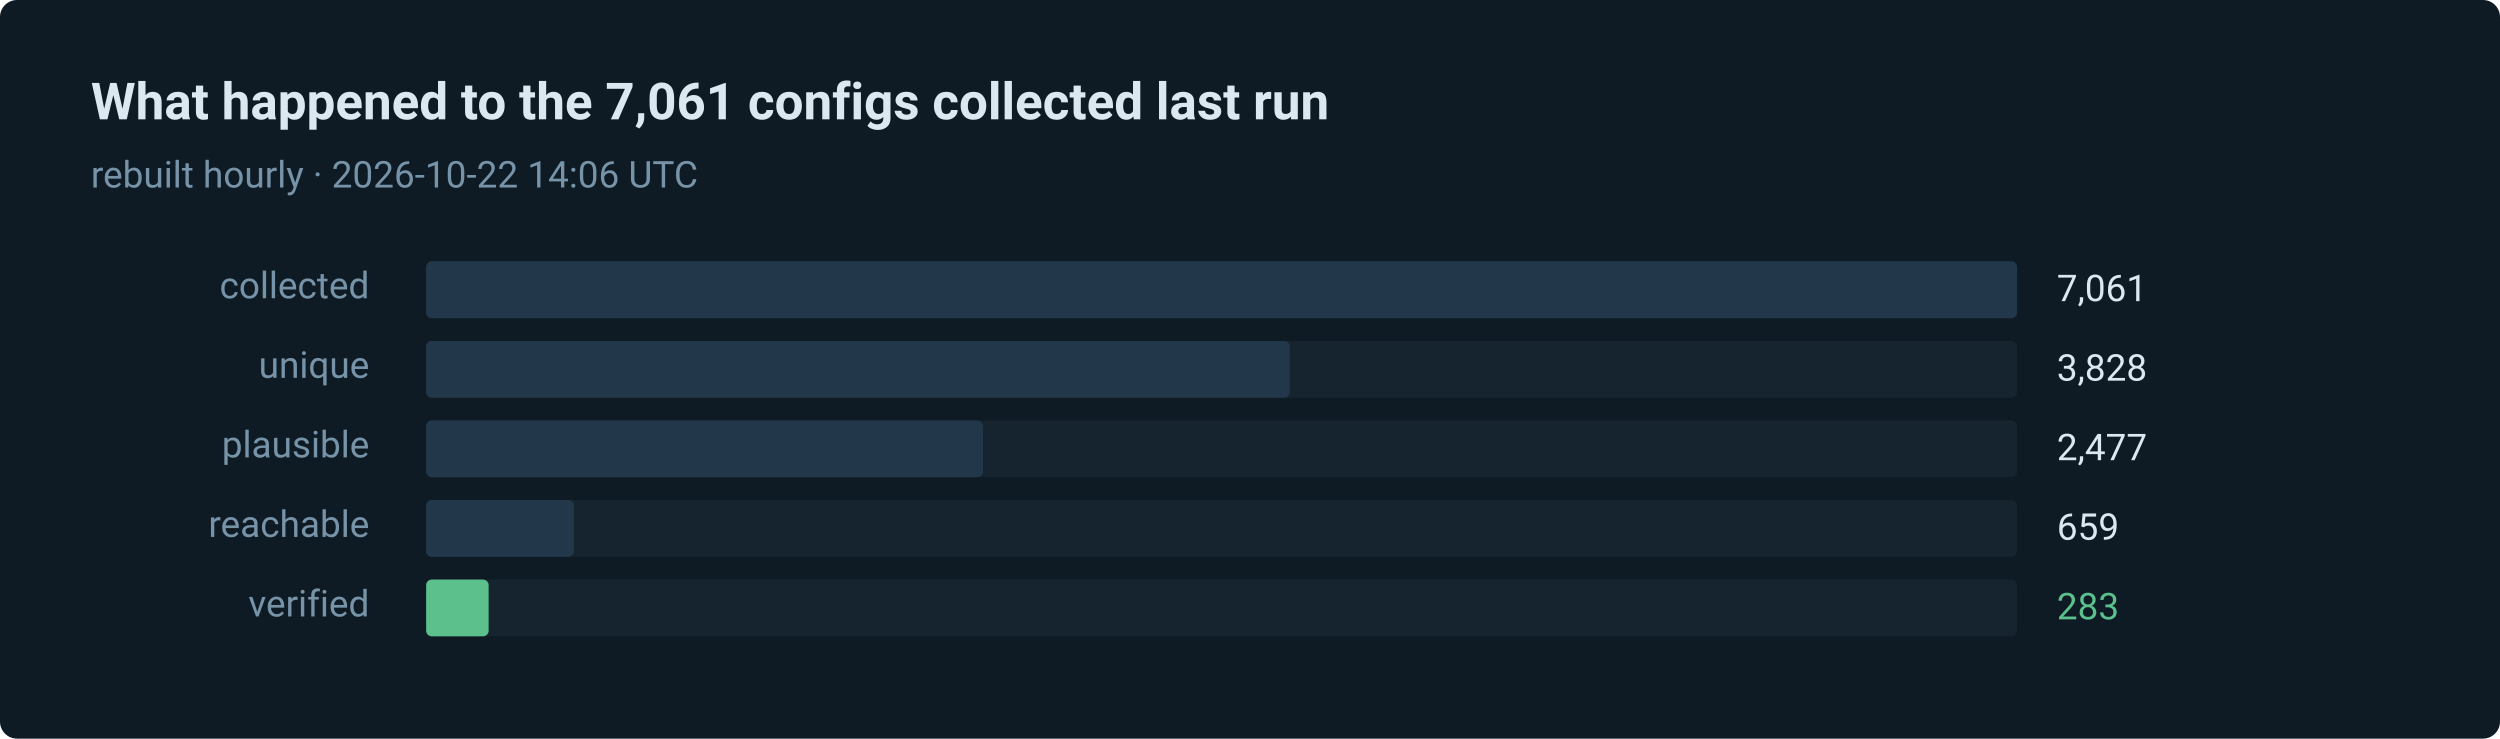
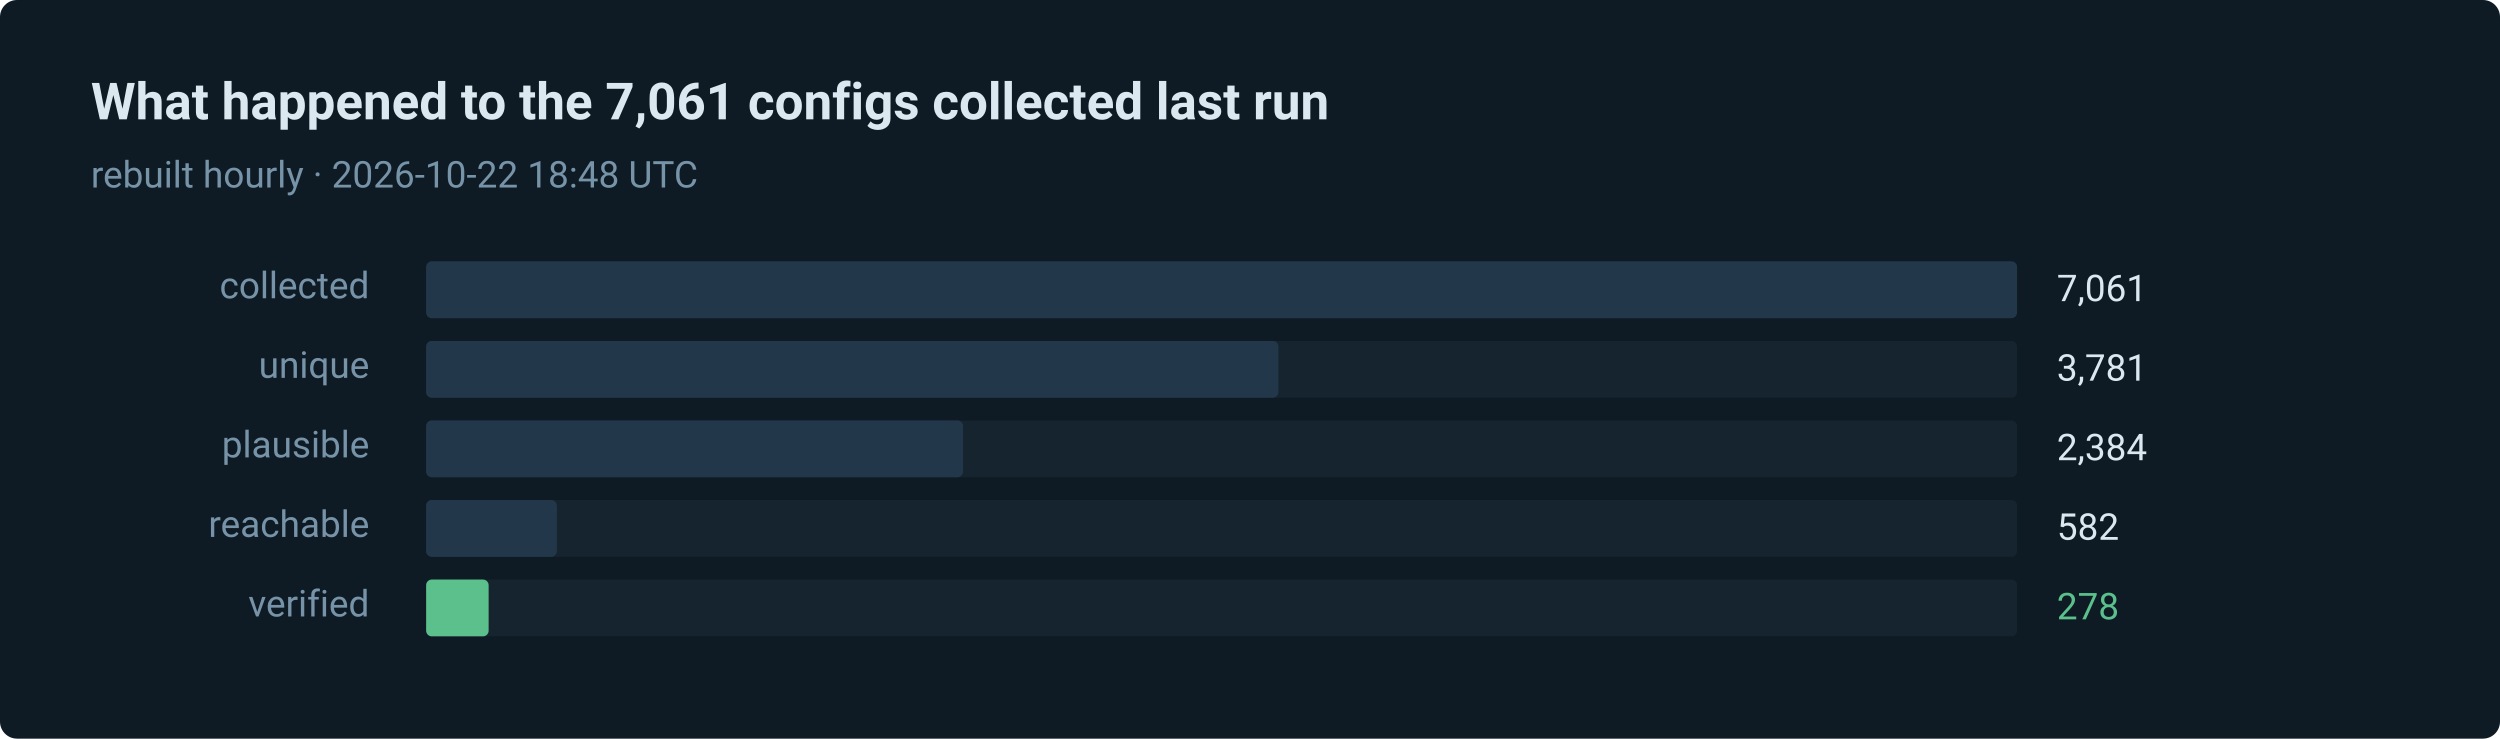
- <svg xmlns="http://www.w3.org/2000/svg" width="880" height="260" viewBox="0 0 880 260" role="img" aria-label="283 of 7061 routes verified in the last run">
+ <svg xmlns="http://www.w3.org/2000/svg" width="880" height="260" viewBox="0 0 880 260" role="img" aria-label="278 of 7061 routes verified in the last run">
  <style>text { font-family: ui-sans-serif, system-ui, -apple-system, 'Segoe UI', Roboto, 'Helvetica Neue', Arial, sans-serif; }</style>
  <rect width="880" height="260" rx="6" fill="#0e1a24" />
  <text x="32" y="42" fill="#dce8f0" font-size="18" font-weight="600">What happened to the 7,061 configs collected last run</text>
-   <text x="32" y="66" fill="#7793a8" font-size="13">rebuilt hourly · 2026-10-22 14:06 UTC</text>
+   <text x="32" y="66" fill="#7793a8" font-size="13">rebuilt hourly · 2026-10-22 18:48 UTC</text>
  <text x="130" y="105" fill="#7793a8" font-size="13" text-anchor="end">collected</text>
  <rect x="150" y="92" width="560" height="20" rx="2" fill="#15242f" />
  <rect x="150" y="92" width="560" height="20" rx="2" fill="#22384a" />
  <text x="724" y="106" fill="#dce8f0" font-size="13">7,061</text>
  <text x="130" y="133" fill="#7793a8" font-size="13" text-anchor="end">unique</text>
  <rect x="150" y="120" width="560" height="20" rx="2" fill="#15242f" />
-   <rect x="150" y="120" width="304" height="20" rx="2" fill="#22384a" />
-   <text x="724" y="134" fill="#dce8f0" font-size="13">3,828</text>
+   <rect x="150" y="120" width="300" height="20" rx="2" fill="#22384a" />
+   <text x="724" y="134" fill="#dce8f0" font-size="13">3,781</text>
  <text x="130" y="161" fill="#7793a8" font-size="13" text-anchor="end">plausible</text>
  <rect x="150" y="148" width="560" height="20" rx="2" fill="#15242f" />
-   <rect x="150" y="148" width="196" height="20" rx="2" fill="#22384a" />
-   <text x="724" y="162" fill="#dce8f0" font-size="13">2,477</text>
+   <rect x="150" y="148" width="189" height="20" rx="2" fill="#22384a" />
+   <text x="724" y="162" fill="#dce8f0" font-size="13">2,384</text>
  <text x="130" y="189" fill="#7793a8" font-size="13" text-anchor="end">reachable</text>
  <rect x="150" y="176" width="560" height="20" rx="2" fill="#15242f" />
-   <rect x="150" y="176" width="52" height="20" rx="2" fill="#22384a" />
-   <text x="724" y="190" fill="#dce8f0" font-size="13">659</text>
+   <rect x="150" y="176" width="46" height="20" rx="2" fill="#22384a" />
+   <text x="724" y="190" fill="#dce8f0" font-size="13">582</text>
  <text x="130" y="217" fill="#7793a8" font-size="13" text-anchor="end">verified</text>
  <rect x="150" y="204" width="560" height="20" rx="2" fill="#15242f" />
  <rect x="150" y="204" width="22" height="20" rx="2" fill="#5bc08c" />
-   <text x="724" y="218" fill="#5bc08c" font-size="13">283</text>
+   <text x="724" y="218" fill="#5bc08c" font-size="13">278</text>
</svg>
